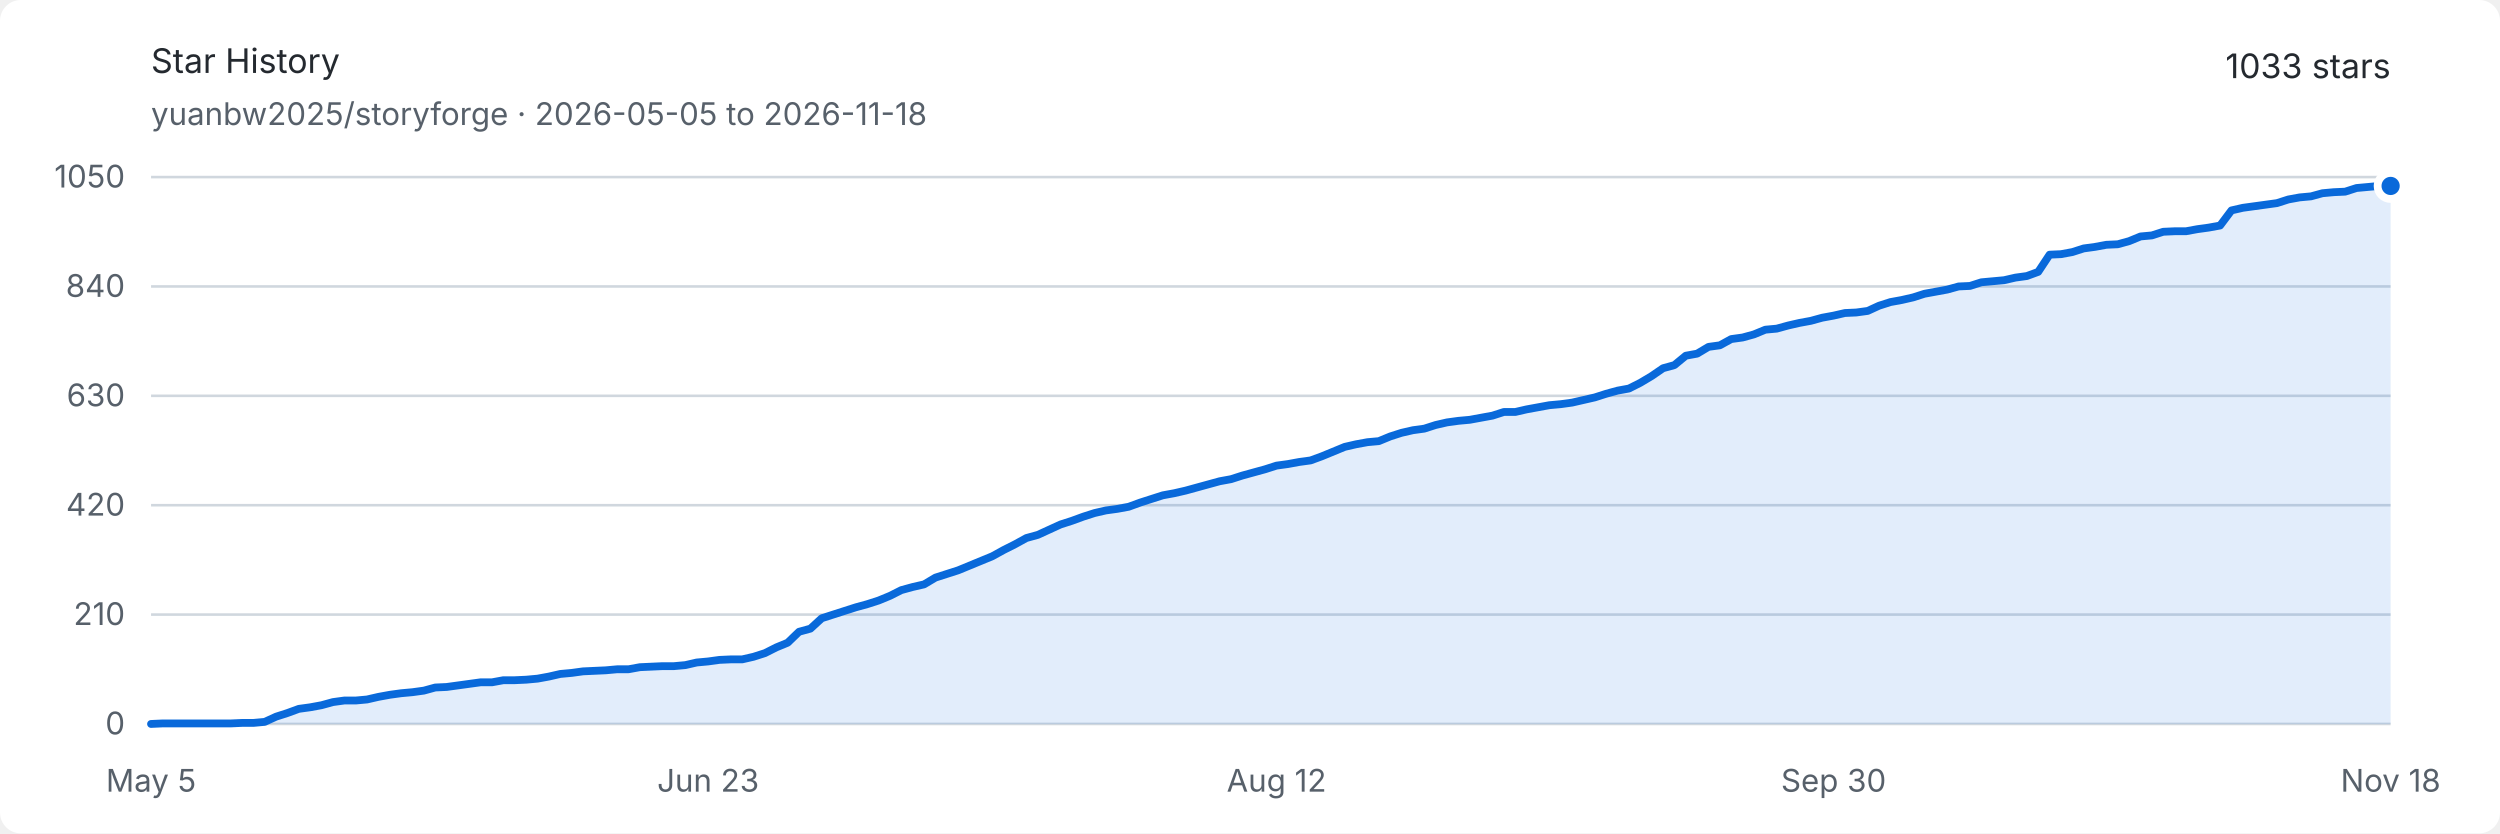
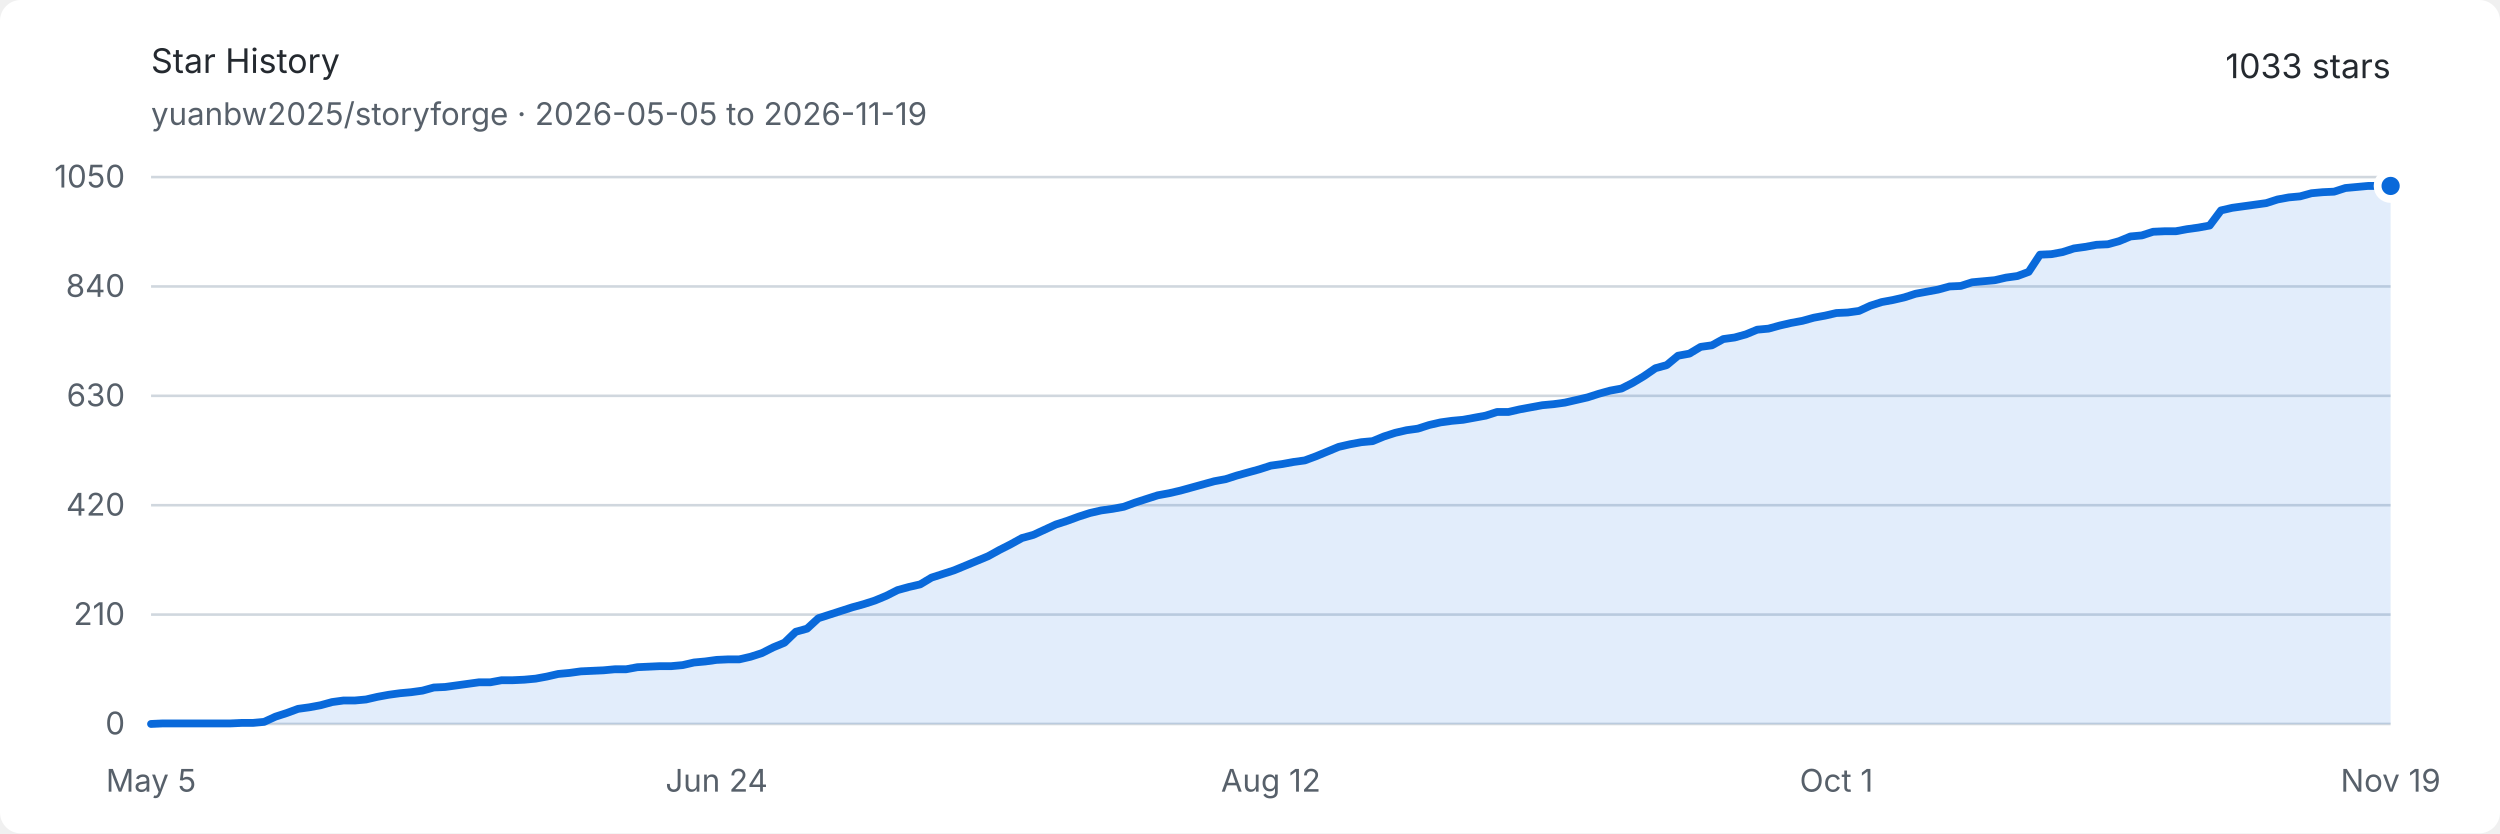
<svg xmlns="http://www.w3.org/2000/svg" width="960" height="320" viewBox="0 0 960 320" role="img" aria-labelledby="title description">
  <style>
    .background { fill: #ffffff; }
    .text { fill: #24292f; font: 13px -apple-system, BlinkMacSystemFont, "Segoe UI", sans-serif; }
    .muted { fill: #57606a; font: 12px -apple-system, BlinkMacSystemFont, "Segoe UI", sans-serif; }
    .grid { stroke: #d0d7de; stroke-width: 1; }
    .area { fill: #0969da; opacity: .12; }
    .line { fill: none; stroke: #0969da; stroke-width: 3; stroke-linejoin: round; stroke-linecap: round; }
    .endpoint { fill: #0969da; stroke: #ffffff; stroke-width: 3; }
    @media (prefers-color-scheme: dark) {
      .background { fill: #0d1117; }
      .text { fill: #e6edf3; }
      .muted { fill: #8d96a0; }
      .grid { stroke: #30363d; }
      .area { fill: #58a6ff; opacity: .16; }
      .line { stroke: #58a6ff; }
      .endpoint { fill: #58a6ff; stroke: #0d1117; }
    }
  </style>
  <rect class="background" width="960" height="320" rx="8" />
  <text class="text" x="58" y="28" font-size="18" font-weight="600">Star History</text>
-   <text class="muted" x="58" y="48">yuanbw2025/storyforge · 2026-05-05 to 2026-11-18</text>
+   <text class="muted" x="58" y="48">yuanbw2025/storyforge · 2026-05-05 to 2026-11-19</text>
  <text class="text" x="918" y="30" text-anchor="end" font-size="22" font-weight="600">1033 stars</text>
  <line class="grid" x1="58" y1="278" x2="918" y2="278" />
  <text class="muted" x="48" y="282" text-anchor="end">0</text>
  <line class="grid" x1="58" y1="236" x2="918" y2="236" />
  <text class="muted" x="48" y="240" text-anchor="end">210</text>
  <line class="grid" x1="58" y1="194" x2="918" y2="194" />
  <text class="muted" x="48" y="198" text-anchor="end">420</text>
  <line class="grid" x1="58" y1="152" x2="918" y2="152" />
  <text class="muted" x="48" y="156" text-anchor="end">630</text>
  <line class="grid" x1="58" y1="110" x2="918" y2="110" />
  <text class="muted" x="48" y="114" text-anchor="end">840</text>
  <line class="grid" x1="58" y1="68" x2="918" y2="68" />
  <text class="muted" x="48" y="72" text-anchor="end">1050</text>
  <text class="muted" x="58" y="304" text-anchor="middle">May 5</text>
-   <text class="muted" x="271.909" y="304" text-anchor="middle">Jun 23</text>
-   <text class="muted" x="490.183" y="304" text-anchor="middle">Aug 12</text>
-   <text class="muted" x="704.091" y="304" text-anchor="middle">Sep 30</text>
-   <text class="muted" x="918" y="304" text-anchor="middle">Nov 18</text>
-   <path class="area" d="M 58.00 278.00 L 62.37 277.80 L 66.73 277.80 L 71.10 277.80 L 75.46 277.80 L 79.83 277.80 L 84.19 277.80 L 88.56 277.80 L 92.92 277.60 L 97.29 277.60 L 101.65 277.20 L 106.02 275.20 L 110.39 273.80 L 114.75 272.20 L 119.12 271.60 L 123.48 270.80 L 127.85 269.60 L 132.21 269.00 L 136.58 269.00 L 140.94 268.60 L 145.31 267.60 L 149.68 266.80 L 154.04 266.20 L 158.41 265.80 L 162.77 265.20 L 167.14 264.00 L 171.50 263.80 L 175.87 263.20 L 180.23 262.60 L 184.60 262.00 L 188.96 262.00 L 193.33 261.20 L 197.70 261.20 L 202.06 261.00 L 206.43 260.60 L 210.79 259.80 L 215.16 258.80 L 219.52 258.40 L 223.89 257.80 L 228.25 257.60 L 232.62 257.40 L 236.98 257.00 L 241.35 257.00 L 245.72 256.20 L 250.08 256.00 L 254.45 255.80 L 258.81 255.80 L 263.18 255.40 L 267.54 254.40 L 271.91 254.00 L 276.27 253.40 L 280.64 253.20 L 285.01 253.20 L 289.37 252.20 L 293.74 250.80 L 298.10 248.60 L 302.47 246.80 L 306.83 242.60 L 311.20 241.40 L 315.56 237.40 L 319.93 236.00 L 324.29 234.60 L 328.66 233.20 L 333.03 232.00 L 337.39 230.60 L 341.76 228.80 L 346.12 226.60 L 350.49 225.40 L 354.85 224.40 L 359.22 221.80 L 363.58 220.40 L 367.95 219.00 L 372.31 217.20 L 376.68 215.40 L 381.05 213.60 L 385.41 211.20 L 389.78 209.00 L 394.14 206.60 L 398.51 205.40 L 402.87 203.40 L 407.24 201.40 L 411.60 200.00 L 415.97 198.40 L 420.34 197.00 L 424.70 196.00 L 429.07 195.40 L 433.43 194.60 L 437.80 193.00 L 442.16 191.60 L 446.53 190.20 L 450.89 189.40 L 455.26 188.40 L 459.62 187.20 L 463.99 186.00 L 468.36 184.80 L 472.72 184.00 L 477.09 182.60 L 481.45 181.40 L 485.82 180.20 L 490.18 178.80 L 494.55 178.20 L 498.91 177.40 L 503.28 176.80 L 507.64 175.20 L 512.01 173.40 L 516.38 171.60 L 520.74 170.60 L 525.11 169.80 L 529.47 169.40 L 533.84 167.60 L 538.20 166.20 L 542.57 165.20 L 546.93 164.60 L 551.30 163.20 L 555.66 162.20 L 560.03 161.60 L 564.40 161.20 L 568.76 160.40 L 573.13 159.60 L 577.49 158.20 L 581.86 158.20 L 586.22 157.20 L 590.59 156.40 L 594.95 155.60 L 599.32 155.20 L 603.69 154.60 L 608.05 153.60 L 612.42 152.60 L 616.78 151.20 L 621.15 150.00 L 625.51 149.20 L 629.88 147.00 L 634.24 144.40 L 638.61 141.40 L 642.97 140.20 L 647.34 136.60 L 651.71 135.80 L 656.07 133.20 L 660.44 132.60 L 664.80 130.20 L 669.17 129.60 L 673.53 128.40 L 677.90 126.60 L 682.26 126.20 L 686.63 125.00 L 690.99 124.00 L 695.36 123.20 L 699.73 122.00 L 704.09 121.20 L 708.46 120.20 L 712.82 120.00 L 717.19 119.40 L 721.55 117.40 L 725.92 116.00 L 730.28 115.20 L 734.65 114.20 L 739.02 112.80 L 743.38 112.00 L 747.75 111.20 L 752.11 110.00 L 756.48 109.80 L 760.84 108.40 L 765.21 108.00 L 769.57 107.60 L 773.94 106.60 L 778.30 106.00 L 782.67 104.40 L 787.04 97.80 L 791.40 97.60 L 795.77 96.80 L 800.13 95.40 L 804.50 94.80 L 808.86 94.00 L 813.23 93.80 L 817.59 92.60 L 821.96 90.80 L 826.32 90.40 L 830.69 89.00 L 835.06 88.80 L 839.42 88.80 L 843.79 88.00 L 848.15 87.40 L 852.52 86.60 L 856.88 80.80 L 861.25 79.80 L 865.61 79.20 L 869.98 78.60 L 874.35 78.00 L 878.71 76.60 L 883.08 75.80 L 887.44 75.40 L 891.81 74.20 L 896.17 73.80 L 900.54 73.60 L 904.90 72.20 L 909.27 71.80 L 913.63 71.40 L 918.00 71.40 L 918.00 278 L 58 278 Z" />
-   <path class="line" d="M 58.00 278.00 L 62.37 277.80 L 66.73 277.80 L 71.10 277.80 L 75.46 277.80 L 79.83 277.80 L 84.19 277.80 L 88.56 277.80 L 92.92 277.60 L 97.29 277.60 L 101.65 277.20 L 106.02 275.20 L 110.39 273.80 L 114.75 272.20 L 119.12 271.60 L 123.48 270.80 L 127.85 269.60 L 132.21 269.00 L 136.58 269.00 L 140.94 268.60 L 145.31 267.60 L 149.68 266.80 L 154.04 266.20 L 158.41 265.80 L 162.77 265.20 L 167.14 264.00 L 171.50 263.80 L 175.87 263.20 L 180.23 262.60 L 184.60 262.00 L 188.96 262.00 L 193.33 261.20 L 197.70 261.20 L 202.06 261.00 L 206.43 260.60 L 210.79 259.80 L 215.16 258.80 L 219.52 258.40 L 223.89 257.80 L 228.25 257.60 L 232.62 257.40 L 236.98 257.00 L 241.35 257.00 L 245.72 256.20 L 250.08 256.00 L 254.45 255.80 L 258.81 255.80 L 263.18 255.40 L 267.54 254.40 L 271.91 254.00 L 276.27 253.40 L 280.64 253.20 L 285.01 253.20 L 289.37 252.20 L 293.74 250.80 L 298.10 248.60 L 302.47 246.80 L 306.83 242.60 L 311.20 241.40 L 315.56 237.40 L 319.93 236.00 L 324.29 234.60 L 328.66 233.20 L 333.03 232.00 L 337.39 230.60 L 341.76 228.80 L 346.12 226.60 L 350.49 225.40 L 354.85 224.40 L 359.22 221.80 L 363.58 220.40 L 367.95 219.00 L 372.31 217.20 L 376.68 215.40 L 381.05 213.60 L 385.41 211.20 L 389.78 209.00 L 394.14 206.60 L 398.51 205.40 L 402.87 203.40 L 407.24 201.40 L 411.60 200.00 L 415.97 198.40 L 420.34 197.00 L 424.70 196.00 L 429.07 195.40 L 433.43 194.60 L 437.80 193.00 L 442.16 191.60 L 446.53 190.20 L 450.89 189.40 L 455.26 188.40 L 459.62 187.20 L 463.99 186.00 L 468.36 184.80 L 472.72 184.00 L 477.09 182.60 L 481.45 181.40 L 485.82 180.20 L 490.18 178.80 L 494.55 178.20 L 498.91 177.40 L 503.28 176.80 L 507.64 175.20 L 512.01 173.40 L 516.38 171.60 L 520.74 170.60 L 525.11 169.80 L 529.47 169.40 L 533.84 167.60 L 538.20 166.20 L 542.57 165.20 L 546.93 164.60 L 551.30 163.20 L 555.66 162.20 L 560.03 161.60 L 564.40 161.20 L 568.76 160.40 L 573.13 159.60 L 577.49 158.20 L 581.86 158.20 L 586.22 157.20 L 590.59 156.40 L 594.95 155.60 L 599.32 155.20 L 603.69 154.60 L 608.05 153.60 L 612.42 152.60 L 616.78 151.20 L 621.15 150.00 L 625.51 149.20 L 629.88 147.00 L 634.24 144.40 L 638.61 141.40 L 642.97 140.20 L 647.34 136.60 L 651.71 135.80 L 656.07 133.20 L 660.44 132.60 L 664.80 130.20 L 669.17 129.60 L 673.53 128.40 L 677.90 126.60 L 682.26 126.20 L 686.63 125.00 L 690.99 124.00 L 695.36 123.20 L 699.73 122.00 L 704.09 121.20 L 708.46 120.20 L 712.82 120.00 L 717.19 119.40 L 721.55 117.40 L 725.92 116.00 L 730.28 115.20 L 734.65 114.20 L 739.02 112.80 L 743.38 112.00 L 747.75 111.20 L 752.11 110.00 L 756.48 109.80 L 760.84 108.40 L 765.21 108.00 L 769.57 107.60 L 773.94 106.60 L 778.30 106.00 L 782.67 104.40 L 787.04 97.80 L 791.40 97.60 L 795.77 96.80 L 800.13 95.40 L 804.50 94.80 L 808.86 94.00 L 813.23 93.80 L 817.59 92.60 L 821.96 90.80 L 826.32 90.40 L 830.69 89.00 L 835.06 88.80 L 839.42 88.80 L 843.79 88.00 L 848.15 87.40 L 852.52 86.60 L 856.88 80.80 L 861.25 79.80 L 865.61 79.20 L 869.98 78.60 L 874.35 78.00 L 878.71 76.60 L 883.08 75.80 L 887.44 75.40 L 891.81 74.20 L 896.17 73.80 L 900.54 73.60 L 904.90 72.20 L 909.27 71.80 L 913.63 71.40 L 918.00 71.40" />
+   <text class="muted" x="275.172" y="304" text-anchor="middle">Jun 24</text>
+   <text class="muted" x="488" y="304" text-anchor="middle">Aug 12</text>
+   <text class="muted" x="705.172" y="304" text-anchor="middle">Oct 1</text>
+   <text class="muted" x="918" y="304" text-anchor="middle">Nov 19</text>
+   <path class="area" d="M 58.00 278.00 L 62.34 277.80 L 66.69 277.80 L 71.03 277.80 L 75.37 277.80 L 79.72 277.80 L 84.06 277.80 L 88.40 277.80 L 92.75 277.60 L 97.09 277.60 L 101.43 277.20 L 105.78 275.20 L 110.12 273.80 L 114.46 272.20 L 118.81 271.60 L 123.15 270.80 L 127.49 269.60 L 131.84 269.00 L 136.18 269.00 L 140.53 268.60 L 144.87 267.60 L 149.21 266.80 L 153.56 266.20 L 157.90 265.80 L 162.24 265.20 L 166.59 264.00 L 170.93 263.80 L 175.27 263.20 L 179.62 262.60 L 183.96 262.00 L 188.30 262.00 L 192.65 261.20 L 196.99 261.20 L 201.33 261.00 L 205.68 260.60 L 210.02 259.80 L 214.36 258.80 L 218.71 258.40 L 223.05 257.80 L 227.39 257.60 L 231.74 257.40 L 236.08 257.00 L 240.42 257.00 L 244.77 256.20 L 249.11 256.00 L 253.45 255.80 L 257.80 255.80 L 262.14 255.40 L 266.48 254.40 L 270.83 254.00 L 275.17 253.40 L 279.52 253.20 L 283.86 253.20 L 288.20 252.20 L 292.55 250.80 L 296.89 248.60 L 301.23 246.80 L 305.58 242.60 L 309.92 241.40 L 314.26 237.40 L 318.61 236.00 L 322.95 234.60 L 327.29 233.20 L 331.64 232.00 L 335.98 230.60 L 340.32 228.80 L 344.67 226.60 L 349.01 225.40 L 353.35 224.40 L 357.70 221.80 L 362.04 220.40 L 366.38 219.00 L 370.73 217.20 L 375.07 215.40 L 379.41 213.60 L 383.76 211.20 L 388.10 209.00 L 392.44 206.60 L 396.79 205.40 L 401.13 203.40 L 405.47 201.40 L 409.82 200.00 L 414.16 198.40 L 418.51 197.00 L 422.85 196.00 L 427.19 195.40 L 431.54 194.60 L 435.88 193.00 L 440.22 191.60 L 444.57 190.20 L 448.91 189.40 L 453.25 188.40 L 457.60 187.20 L 461.94 186.00 L 466.28 184.80 L 470.63 184.00 L 474.97 182.60 L 479.31 181.40 L 483.66 180.20 L 488.00 178.80 L 492.34 178.20 L 496.69 177.40 L 501.03 176.80 L 505.37 175.20 L 509.72 173.40 L 514.06 171.60 L 518.40 170.60 L 522.75 169.80 L 527.09 169.40 L 531.43 167.60 L 535.78 166.20 L 540.12 165.20 L 544.46 164.60 L 548.81 163.20 L 553.15 162.20 L 557.49 161.60 L 561.84 161.20 L 566.18 160.40 L 570.53 159.60 L 574.87 158.20 L 579.21 158.20 L 583.56 157.20 L 587.90 156.40 L 592.24 155.60 L 596.59 155.20 L 600.93 154.60 L 605.27 153.60 L 609.62 152.60 L 613.96 151.20 L 618.30 150.00 L 622.65 149.20 L 626.99 147.00 L 631.33 144.40 L 635.68 141.40 L 640.02 140.20 L 644.36 136.60 L 648.71 135.80 L 653.05 133.20 L 657.39 132.60 L 661.74 130.20 L 666.08 129.60 L 670.42 128.40 L 674.77 126.60 L 679.11 126.20 L 683.45 125.00 L 687.80 124.00 L 692.14 123.20 L 696.48 122.00 L 700.83 121.20 L 705.17 120.20 L 709.52 120.00 L 713.86 119.40 L 718.20 117.40 L 722.55 116.00 L 726.89 115.20 L 731.23 114.20 L 735.58 112.80 L 739.92 112.00 L 744.26 111.20 L 748.61 110.00 L 752.95 109.80 L 757.29 108.40 L 761.64 108.00 L 765.98 107.60 L 770.32 106.60 L 774.67 106.00 L 779.01 104.40 L 783.35 97.80 L 787.70 97.60 L 792.04 96.80 L 796.38 95.40 L 800.73 94.80 L 805.07 94.00 L 809.41 93.80 L 813.76 92.60 L 818.10 90.80 L 822.44 90.40 L 826.79 89.00 L 831.13 88.80 L 835.47 88.80 L 839.82 88.00 L 844.16 87.40 L 848.51 86.60 L 852.85 80.80 L 857.19 79.80 L 861.54 79.20 L 865.88 78.60 L 870.22 78.00 L 874.57 76.60 L 878.91 75.80 L 883.25 75.40 L 887.60 74.20 L 891.94 73.80 L 896.28 73.60 L 900.63 72.20 L 904.97 71.80 L 909.31 71.40 L 913.66 71.40 L 918.00 71.40 L 918.00 278 L 58 278 Z" />
+   <path class="line" d="M 58.00 278.00 L 62.34 277.80 L 66.69 277.80 L 71.03 277.80 L 75.37 277.80 L 79.72 277.80 L 84.06 277.80 L 88.40 277.80 L 92.75 277.60 L 97.09 277.60 L 101.43 277.20 L 105.78 275.20 L 110.12 273.80 L 114.46 272.20 L 118.81 271.60 L 123.15 270.80 L 127.49 269.60 L 131.84 269.00 L 136.18 269.00 L 140.53 268.60 L 144.87 267.60 L 149.21 266.80 L 153.56 266.20 L 157.90 265.80 L 162.24 265.20 L 166.59 264.00 L 170.93 263.80 L 175.27 263.20 L 179.62 262.60 L 183.96 262.00 L 188.30 262.00 L 192.65 261.20 L 196.99 261.20 L 201.33 261.00 L 205.68 260.60 L 210.02 259.80 L 214.36 258.80 L 218.71 258.40 L 223.05 257.80 L 227.39 257.60 L 231.74 257.40 L 236.08 257.00 L 240.42 257.00 L 244.77 256.20 L 249.11 256.00 L 253.45 255.80 L 257.80 255.80 L 262.14 255.40 L 266.48 254.40 L 270.83 254.00 L 275.17 253.40 L 279.52 253.20 L 283.86 253.20 L 288.20 252.20 L 292.55 250.80 L 296.89 248.60 L 301.23 246.80 L 305.58 242.60 L 309.92 241.40 L 314.26 237.40 L 318.61 236.00 L 322.95 234.60 L 327.29 233.20 L 331.64 232.00 L 335.98 230.60 L 340.32 228.80 L 344.67 226.60 L 349.01 225.40 L 353.35 224.40 L 357.70 221.80 L 362.04 220.40 L 366.38 219.00 L 370.73 217.20 L 375.07 215.40 L 379.41 213.60 L 383.76 211.20 L 388.10 209.00 L 392.44 206.60 L 396.79 205.40 L 401.13 203.40 L 405.47 201.40 L 409.82 200.00 L 414.16 198.40 L 418.51 197.00 L 422.85 196.00 L 427.19 195.40 L 431.54 194.60 L 435.88 193.00 L 440.22 191.60 L 444.57 190.20 L 448.91 189.40 L 453.25 188.40 L 457.60 187.20 L 461.94 186.00 L 466.28 184.80 L 470.63 184.00 L 474.97 182.60 L 479.31 181.40 L 483.66 180.20 L 488.00 178.80 L 492.34 178.20 L 496.69 177.40 L 501.03 176.80 L 505.37 175.20 L 509.72 173.40 L 514.06 171.60 L 518.40 170.60 L 522.75 169.80 L 527.09 169.40 L 531.43 167.60 L 535.78 166.20 L 540.12 165.20 L 544.46 164.60 L 548.81 163.20 L 553.15 162.20 L 557.49 161.60 L 561.84 161.20 L 566.18 160.40 L 570.53 159.60 L 574.87 158.20 L 579.21 158.20 L 583.56 157.20 L 587.90 156.40 L 592.24 155.60 L 596.59 155.20 L 600.93 154.60 L 605.27 153.60 L 609.62 152.60 L 613.96 151.20 L 618.30 150.00 L 622.65 149.20 L 626.99 147.00 L 631.33 144.40 L 635.68 141.40 L 640.02 140.20 L 644.36 136.60 L 648.71 135.80 L 653.05 133.20 L 657.39 132.60 L 661.74 130.20 L 666.08 129.60 L 670.42 128.40 L 674.77 126.60 L 679.11 126.20 L 683.45 125.00 L 687.80 124.00 L 692.14 123.20 L 696.48 122.00 L 700.83 121.20 L 705.17 120.20 L 709.52 120.00 L 713.86 119.40 L 718.20 117.40 L 722.55 116.00 L 726.89 115.20 L 731.23 114.20 L 735.58 112.80 L 739.92 112.00 L 744.26 111.20 L 748.61 110.00 L 752.95 109.80 L 757.29 108.40 L 761.64 108.00 L 765.98 107.60 L 770.32 106.60 L 774.67 106.00 L 779.01 104.40 L 783.35 97.80 L 787.70 97.60 L 792.04 96.80 L 796.38 95.40 L 800.73 94.80 L 805.07 94.00 L 809.41 93.80 L 813.76 92.60 L 818.10 90.80 L 822.44 90.40 L 826.79 89.00 L 831.13 88.80 L 835.47 88.80 L 839.82 88.00 L 844.16 87.40 L 848.51 86.60 L 852.85 80.80 L 857.19 79.80 L 861.54 79.20 L 865.88 78.60 L 870.22 78.00 L 874.57 76.60 L 878.91 75.80 L 883.25 75.40 L 887.60 74.20 L 891.94 73.80 L 896.28 73.60 L 900.63 72.20 L 904.97 71.80 L 909.31 71.40 L 913.66 71.40 L 918.00 71.40" />
  <circle class="endpoint" cx="918" cy="71.4" r="5" />
</svg>
